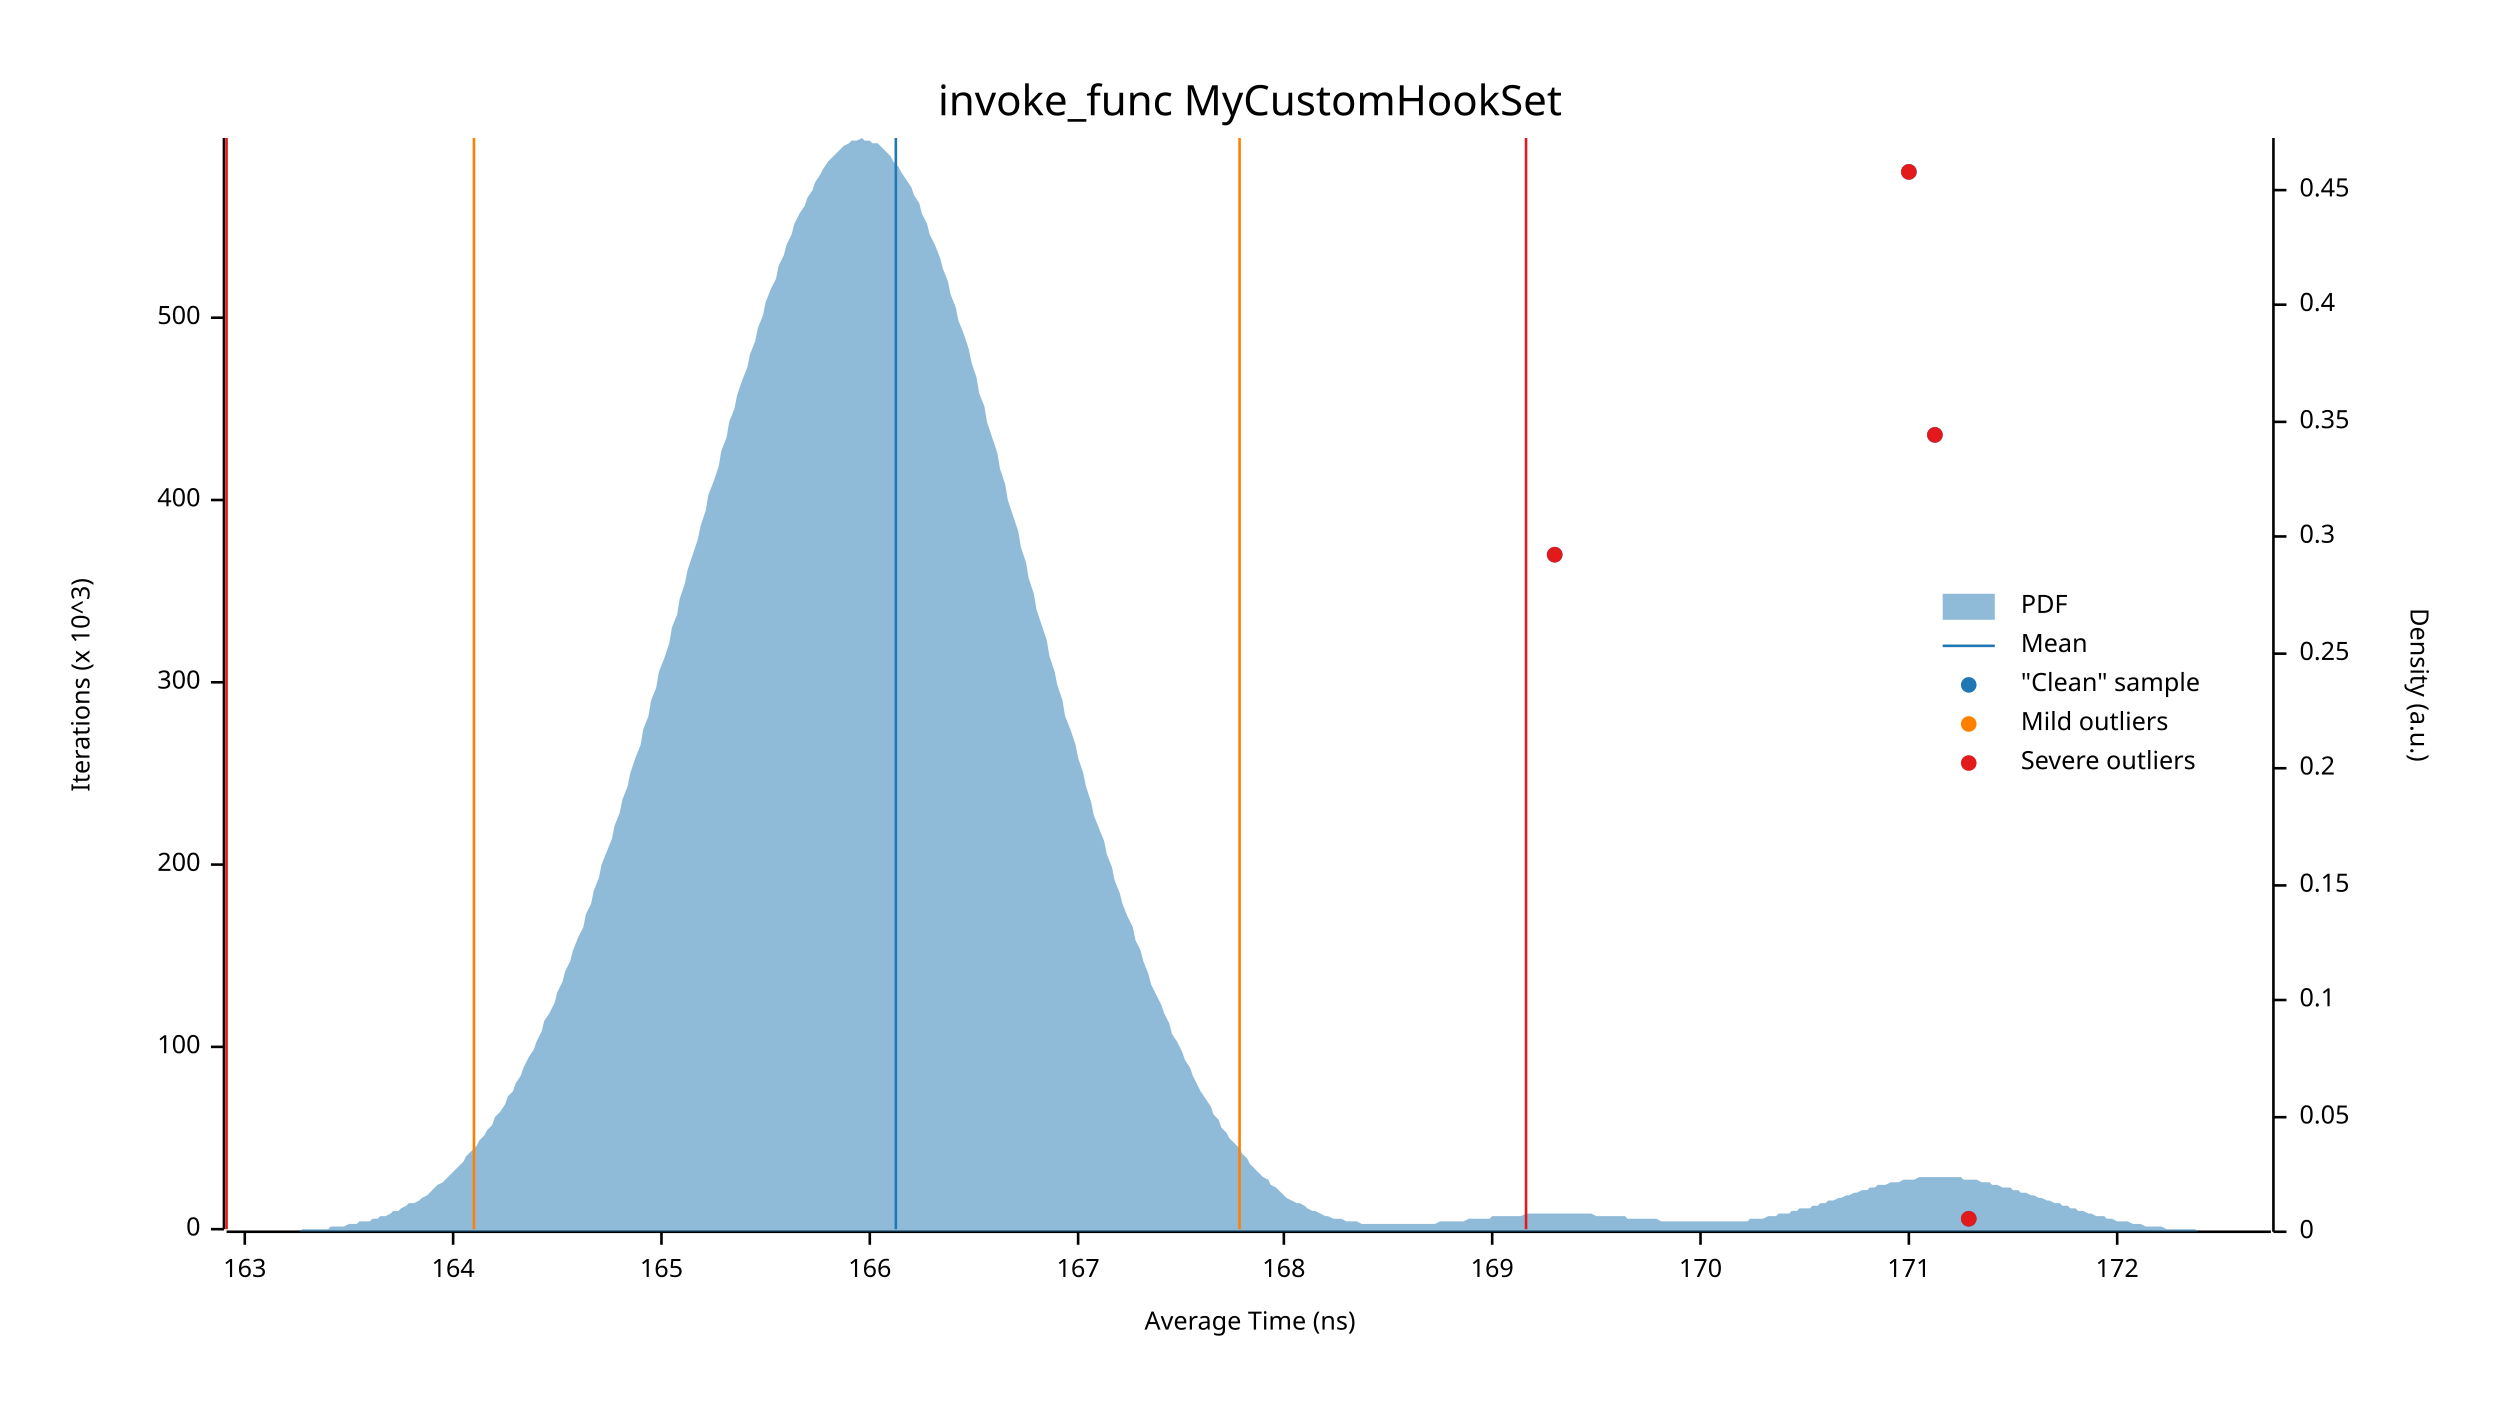
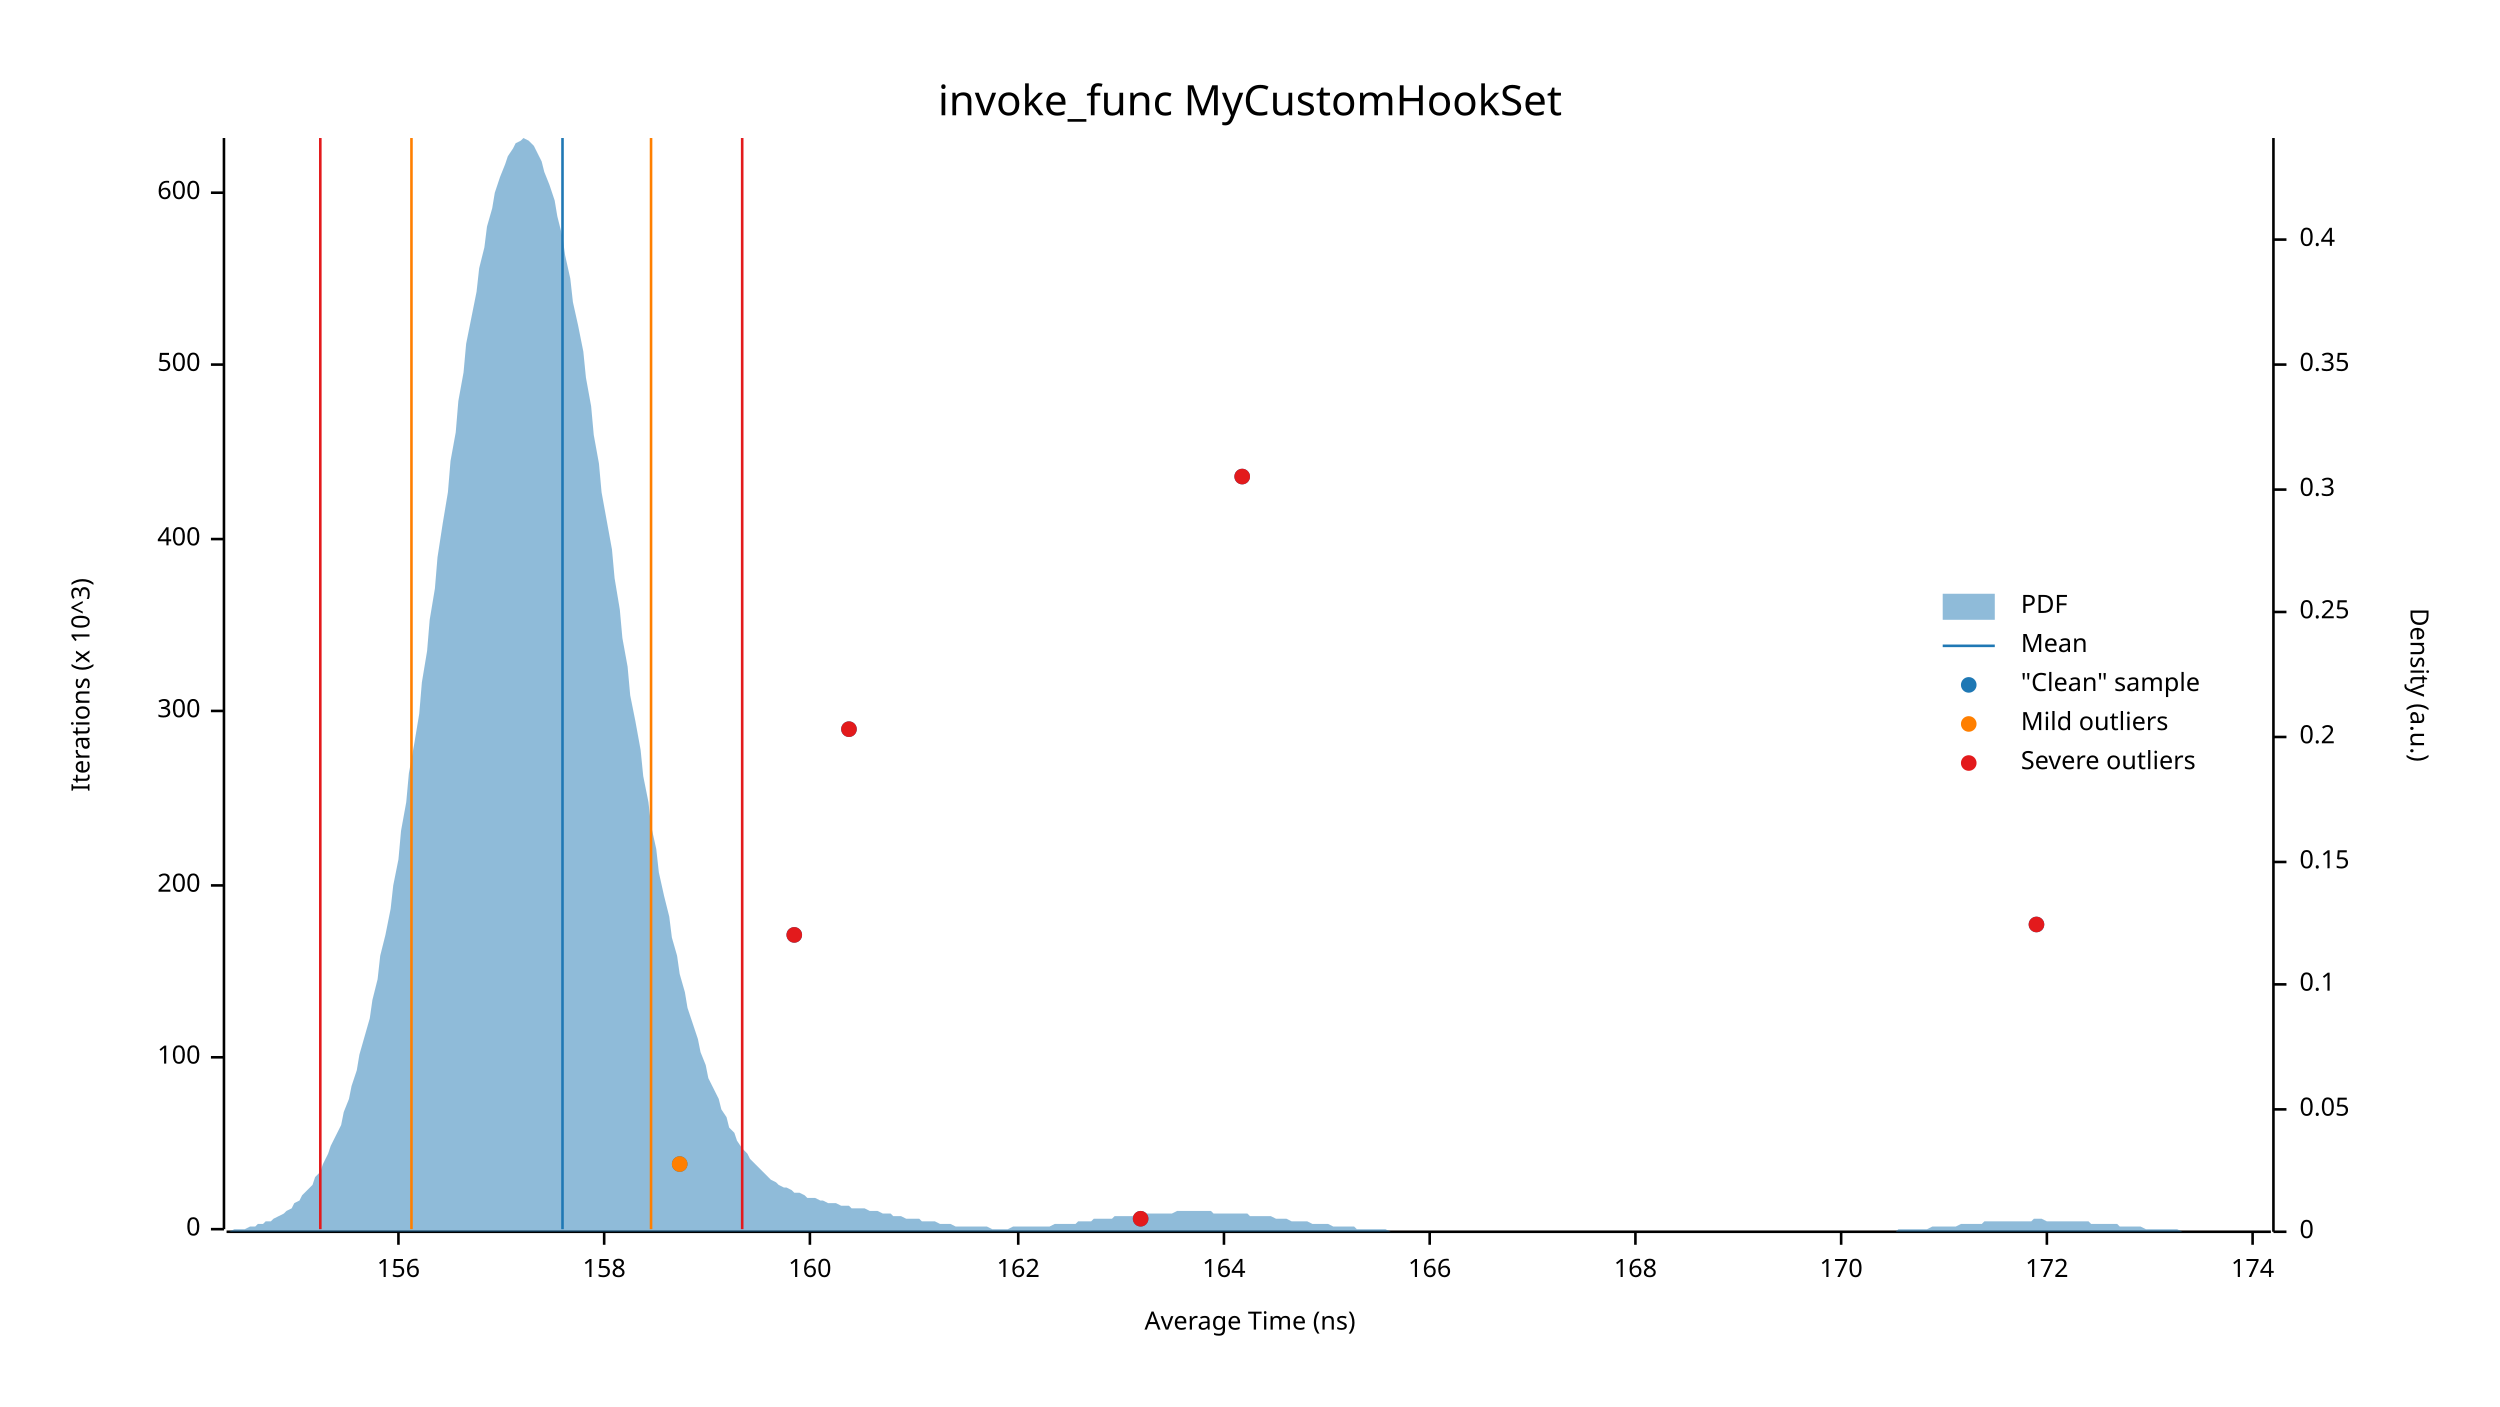
<svg xmlns="http://www.w3.org/2000/svg" width="960" height="540" viewBox="0 0 960 540">
  <text x="480" y="32" dy="0.76em" text-anchor="middle" font-family="sans-serif" font-size="16.129" opacity="1" fill="#000000">
invoke_func MyCustomHookSet
</text>
  <text x="27" y="263" dy="0.76em" text-anchor="middle" font-family="sans-serif" font-size="9.677" opacity="1" fill="#000000" transform="rotate(270, 27, 263)">
Iterations (x 10^3)
</text>
  <text x="480" y="513" dy="-0.5ex" text-anchor="middle" font-family="sans-serif" font-size="9.677" opacity="1" fill="#000000">
Average Time (ns)
</text>
  <polyline fill="none" opacity="1" stroke="#000000" stroke-width="1" points="86,53 86,472 " />
  <text x="77" y="472" dy="0.5ex" text-anchor="end" font-family="sans-serif" font-size="9.677" opacity="1" fill="#000000">
0
</text>
  <polyline fill="none" opacity="1" stroke="#000000" stroke-width="1" points="81,472 86,472 " />
-   <text x="77" y="402" dy="0.5ex" text-anchor="end" font-family="sans-serif" font-size="9.677" opacity="1" fill="#000000">
+   <text x="77" y="406" dy="0.5ex" text-anchor="end" font-family="sans-serif" font-size="9.677" opacity="1" fill="#000000">
100
</text>
-   <polyline fill="none" opacity="1" stroke="#000000" stroke-width="1" points="81,402 86,402 " />
-   <text x="77" y="332" dy="0.5ex" text-anchor="end" font-family="sans-serif" font-size="9.677" opacity="1" fill="#000000">
+   <polyline fill="none" opacity="1" stroke="#000000" stroke-width="1" points="81,406 86,406 " />
+   <text x="77" y="340" dy="0.5ex" text-anchor="end" font-family="sans-serif" font-size="9.677" opacity="1" fill="#000000">
200
</text>
-   <polyline fill="none" opacity="1" stroke="#000000" stroke-width="1" points="81,332 86,332 " />
-   <text x="77" y="262" dy="0.5ex" text-anchor="end" font-family="sans-serif" font-size="9.677" opacity="1" fill="#000000">
+   <polyline fill="none" opacity="1" stroke="#000000" stroke-width="1" points="81,340 86,340 " />
+   <text x="77" y="273" dy="0.5ex" text-anchor="end" font-family="sans-serif" font-size="9.677" opacity="1" fill="#000000">
300
</text>
-   <polyline fill="none" opacity="1" stroke="#000000" stroke-width="1" points="81,262 86,262 " />
-   <text x="77" y="192" dy="0.5ex" text-anchor="end" font-family="sans-serif" font-size="9.677" opacity="1" fill="#000000">
+   <polyline fill="none" opacity="1" stroke="#000000" stroke-width="1" points="81,273 86,273 " />
+   <text x="77" y="207" dy="0.5ex" text-anchor="end" font-family="sans-serif" font-size="9.677" opacity="1" fill="#000000">
400
</text>
-   <polyline fill="none" opacity="1" stroke="#000000" stroke-width="1" points="81,192 86,192 " />
-   <text x="77" y="122" dy="0.5ex" text-anchor="end" font-family="sans-serif" font-size="9.677" opacity="1" fill="#000000">
+   <polyline fill="none" opacity="1" stroke="#000000" stroke-width="1" points="81,207 86,207 " />
+   <text x="77" y="140" dy="0.5ex" text-anchor="end" font-family="sans-serif" font-size="9.677" opacity="1" fill="#000000">
500
</text>
-   <polyline fill="none" opacity="1" stroke="#000000" stroke-width="1" points="81,122 86,122 " />
+   <polyline fill="none" opacity="1" stroke="#000000" stroke-width="1" points="81,140 86,140 " />
+   <text x="77" y="74" dy="0.5ex" text-anchor="end" font-family="sans-serif" font-size="9.677" opacity="1" fill="#000000">
+ 600
+ </text>
+   <polyline fill="none" opacity="1" stroke="#000000" stroke-width="1" points="81,74 86,74 " />
  <polyline fill="none" opacity="1" stroke="#000000" stroke-width="1" points="87,473 872,473 " />
-   <text x="94" y="483" dy="0.76em" text-anchor="middle" font-family="sans-serif" font-size="9.677" opacity="1" fill="#000000">
- 163
+   <text x="153" y="483" dy="0.76em" text-anchor="middle" font-family="sans-serif" font-size="9.677" opacity="1" fill="#000000">
+ 156
</text>
-   <polyline fill="none" opacity="1" stroke="#000000" stroke-width="1" points="94,473 94,478 " />
-   <text x="174" y="483" dy="0.76em" text-anchor="middle" font-family="sans-serif" font-size="9.677" opacity="1" fill="#000000">
+   <polyline fill="none" opacity="1" stroke="#000000" stroke-width="1" points="153,473 153,478 " />
+   <text x="232" y="483" dy="0.76em" text-anchor="middle" font-family="sans-serif" font-size="9.677" opacity="1" fill="#000000">
+ 158
+ </text>
+   <polyline fill="none" opacity="1" stroke="#000000" stroke-width="1" points="232,473 232,478 " />
+   <text x="311" y="483" dy="0.76em" text-anchor="middle" font-family="sans-serif" font-size="9.677" opacity="1" fill="#000000">
+ 160
+ </text>
+   <polyline fill="none" opacity="1" stroke="#000000" stroke-width="1" points="311,473 311,478 " />
+   <text x="391" y="483" dy="0.76em" text-anchor="middle" font-family="sans-serif" font-size="9.677" opacity="1" fill="#000000">
+ 162
+ </text>
+   <polyline fill="none" opacity="1" stroke="#000000" stroke-width="1" points="391,473 391,478 " />
+   <text x="470" y="483" dy="0.76em" text-anchor="middle" font-family="sans-serif" font-size="9.677" opacity="1" fill="#000000">
164
</text>
-   <polyline fill="none" opacity="1" stroke="#000000" stroke-width="1" points="174,473 174,478 " />
-   <text x="254" y="483" dy="0.76em" text-anchor="middle" font-family="sans-serif" font-size="9.677" opacity="1" fill="#000000">
- 165
- </text>
-   <polyline fill="none" opacity="1" stroke="#000000" stroke-width="1" points="254,473 254,478 " />
-   <text x="334" y="483" dy="0.76em" text-anchor="middle" font-family="sans-serif" font-size="9.677" opacity="1" fill="#000000">
+   <polyline fill="none" opacity="1" stroke="#000000" stroke-width="1" points="470,473 470,478 " />
+   <text x="549" y="483" dy="0.76em" text-anchor="middle" font-family="sans-serif" font-size="9.677" opacity="1" fill="#000000">
166
</text>
-   <polyline fill="none" opacity="1" stroke="#000000" stroke-width="1" points="334,473 334,478 " />
-   <text x="414" y="483" dy="0.76em" text-anchor="middle" font-family="sans-serif" font-size="9.677" opacity="1" fill="#000000">
- 167
- </text>
-   <polyline fill="none" opacity="1" stroke="#000000" stroke-width="1" points="414,473 414,478 " />
-   <text x="493" y="483" dy="0.76em" text-anchor="middle" font-family="sans-serif" font-size="9.677" opacity="1" fill="#000000">
+   <polyline fill="none" opacity="1" stroke="#000000" stroke-width="1" points="549,473 549,478 " />
+   <text x="628" y="483" dy="0.76em" text-anchor="middle" font-family="sans-serif" font-size="9.677" opacity="1" fill="#000000">
168
</text>
-   <polyline fill="none" opacity="1" stroke="#000000" stroke-width="1" points="493,473 493,478 " />
-   <text x="573" y="483" dy="0.76em" text-anchor="middle" font-family="sans-serif" font-size="9.677" opacity="1" fill="#000000">
- 169
- </text>
-   <polyline fill="none" opacity="1" stroke="#000000" stroke-width="1" points="573,473 573,478 " />
-   <text x="653" y="483" dy="0.76em" text-anchor="middle" font-family="sans-serif" font-size="9.677" opacity="1" fill="#000000">
+   <polyline fill="none" opacity="1" stroke="#000000" stroke-width="1" points="628,473 628,478 " />
+   <text x="707" y="483" dy="0.76em" text-anchor="middle" font-family="sans-serif" font-size="9.677" opacity="1" fill="#000000">
170
</text>
-   <polyline fill="none" opacity="1" stroke="#000000" stroke-width="1" points="653,473 653,478 " />
-   <text x="733" y="483" dy="0.76em" text-anchor="middle" font-family="sans-serif" font-size="9.677" opacity="1" fill="#000000">
- 171
- </text>
-   <polyline fill="none" opacity="1" stroke="#000000" stroke-width="1" points="733,473 733,478 " />
-   <text x="813" y="483" dy="0.76em" text-anchor="middle" font-family="sans-serif" font-size="9.677" opacity="1" fill="#000000">
+   <polyline fill="none" opacity="1" stroke="#000000" stroke-width="1" points="707,473 707,478 " />
+   <text x="786" y="483" dy="0.76em" text-anchor="middle" font-family="sans-serif" font-size="9.677" opacity="1" fill="#000000">
172
</text>
-   <polyline fill="none" opacity="1" stroke="#000000" stroke-width="1" points="813,473 813,478 " />
+   <polyline fill="none" opacity="1" stroke="#000000" stroke-width="1" points="786,473 786,478 " />
+   <text x="865" y="483" dy="0.76em" text-anchor="middle" font-family="sans-serif" font-size="9.677" opacity="1" fill="#000000">
+ 174
+ </text>
+   <polyline fill="none" opacity="1" stroke="#000000" stroke-width="1" points="865,473 865,478 " />
  <text x="933" y="263" dy="0.76em" text-anchor="middle" font-family="sans-serif" font-size="9.677" opacity="1" fill="#000000" transform="rotate(90, 933, 263)">
Density (a.u.)
</text>
  <polyline fill="none" opacity="1" stroke="#000000" stroke-width="1" points="873,53 873,473 " />
  <text x="883" y="473" dy="0.5ex" text-anchor="start" font-family="sans-serif" font-size="9.677" opacity="1" fill="#000000">
0
</text>
  <polyline fill="none" opacity="1" stroke="#000000" stroke-width="1" points="873,473 878,473 " />
-   <text x="883" y="429" dy="0.5ex" text-anchor="start" font-family="sans-serif" font-size="9.677" opacity="1" fill="#000000">
+   <text x="883" y="426" dy="0.5ex" text-anchor="start" font-family="sans-serif" font-size="9.677" opacity="1" fill="#000000">
0.05
</text>
-   <polyline fill="none" opacity="1" stroke="#000000" stroke-width="1" points="873,429 878,429 " />
-   <text x="883" y="384" dy="0.5ex" text-anchor="start" font-family="sans-serif" font-size="9.677" opacity="1" fill="#000000">
+   <polyline fill="none" opacity="1" stroke="#000000" stroke-width="1" points="873,426 878,426 " />
+   <text x="883" y="378" dy="0.5ex" text-anchor="start" font-family="sans-serif" font-size="9.677" opacity="1" fill="#000000">
0.1
</text>
-   <polyline fill="none" opacity="1" stroke="#000000" stroke-width="1" points="873,384 878,384 " />
-   <text x="883" y="340" dy="0.5ex" text-anchor="start" font-family="sans-serif" font-size="9.677" opacity="1" fill="#000000">
+   <polyline fill="none" opacity="1" stroke="#000000" stroke-width="1" points="873,378 878,378 " />
+   <text x="883" y="331" dy="0.5ex" text-anchor="start" font-family="sans-serif" font-size="9.677" opacity="1" fill="#000000">
0.15
</text>
-   <polyline fill="none" opacity="1" stroke="#000000" stroke-width="1" points="873,340 878,340 " />
-   <text x="883" y="295" dy="0.5ex" text-anchor="start" font-family="sans-serif" font-size="9.677" opacity="1" fill="#000000">
+   <polyline fill="none" opacity="1" stroke="#000000" stroke-width="1" points="873,331 878,331 " />
+   <text x="883" y="283" dy="0.5ex" text-anchor="start" font-family="sans-serif" font-size="9.677" opacity="1" fill="#000000">
0.2
</text>
-   <polyline fill="none" opacity="1" stroke="#000000" stroke-width="1" points="873,295 878,295 " />
-   <text x="883" y="251" dy="0.5ex" text-anchor="start" font-family="sans-serif" font-size="9.677" opacity="1" fill="#000000">
+   <polyline fill="none" opacity="1" stroke="#000000" stroke-width="1" points="873,283 878,283 " />
+   <text x="883" y="235" dy="0.5ex" text-anchor="start" font-family="sans-serif" font-size="9.677" opacity="1" fill="#000000">
0.25
</text>
-   <polyline fill="none" opacity="1" stroke="#000000" stroke-width="1" points="873,251 878,251 " />
-   <text x="883" y="206" dy="0.5ex" text-anchor="start" font-family="sans-serif" font-size="9.677" opacity="1" fill="#000000">
+   <polyline fill="none" opacity="1" stroke="#000000" stroke-width="1" points="873,235 878,235 " />
+   <text x="883" y="188" dy="0.5ex" text-anchor="start" font-family="sans-serif" font-size="9.677" opacity="1" fill="#000000">
0.3
</text>
-   <polyline fill="none" opacity="1" stroke="#000000" stroke-width="1" points="873,206 878,206 " />
-   <text x="883" y="162" dy="0.5ex" text-anchor="start" font-family="sans-serif" font-size="9.677" opacity="1" fill="#000000">
+   <polyline fill="none" opacity="1" stroke="#000000" stroke-width="1" points="873,188 878,188 " />
+   <text x="883" y="140" dy="0.5ex" text-anchor="start" font-family="sans-serif" font-size="9.677" opacity="1" fill="#000000">
0.35
</text>
-   <polyline fill="none" opacity="1" stroke="#000000" stroke-width="1" points="873,162 878,162 " />
-   <text x="883" y="117" dy="0.5ex" text-anchor="start" font-family="sans-serif" font-size="9.677" opacity="1" fill="#000000">
+   <polyline fill="none" opacity="1" stroke="#000000" stroke-width="1" points="873,140 878,140 " />
+   <text x="883" y="92" dy="0.5ex" text-anchor="start" font-family="sans-serif" font-size="9.677" opacity="1" fill="#000000">
0.4
</text>
-   <polyline fill="none" opacity="1" stroke="#000000" stroke-width="1" points="873,117 878,117 " />
-   <text x="883" y="73" dy="0.5ex" text-anchor="start" font-family="sans-serif" font-size="9.677" opacity="1" fill="#000000">
- 0.45
- </text>
-   <polyline fill="none" opacity="1" stroke="#000000" stroke-width="1" points="873,73 878,73 " />
-   <polygon opacity="0.5" fill="#1F78B4" points="87,473 88,473 90,473 91,473 93,473 94,473 96,473 98,473 99,473 101,473 102,473 104,473 105,473 107,473 109,473 110,473 112,473 113,473 115,473 116,472 118,472 120,472 121,472 123,472 124,472 126,472 127,471 129,471 131,471 132,471 134,470 135,470 137,470 138,469 140,469 142,469 143,468 145,468 146,467 148,467 150,466 151,465 153,465 154,464 156,463 157,462 159,462 161,461 162,460 164,459 165,458 167,456 168,455 170,454 172,452 173,451 175,449 176,448 178,446 179,444 181,442 183,440 184,438 186,436 187,434 189,432 190,429 192,427 194,424 195,421 197,419 198,416 200,413 201,410 203,406 205,403 206,400 208,396 209,392 211,389 213,385 214,381 216,377 217,373 219,369 220,365 222,360 224,356 225,351 227,347 228,342 230,337 231,332 233,327 235,322 236,317 238,312 239,307 241,302 242,297 244,291 246,286 247,280 249,275 250,269 252,264 253,258 255,253 257,247 258,241 260,236 261,230 263,224 264,219 266,213 268,207 269,202 271,196 272,190 274,185 276,179 277,173 279,168 280,162 282,157 283,152 285,146 287,141 288,136 290,131 291,126 293,121 294,116 296,111 298,107 299,102 301,98 302,94 304,90 305,86 307,82 309,79 310,76 312,73 313,70 315,67 316,65 318,62 320,60 321,59 323,57 324,56 326,55 327,54 329,54 331,53 332,54 334,54 335,55 337,55 339,57 340,58 342,60 343,62 345,64 346,66 348,69 350,72 351,75 353,78 354,82 356,86 357,90 359,94 361,99 362,103 364,108 365,113 367,118 368,123 370,128 372,134 373,139 375,145 376,151 378,156 379,162 381,168 383,174 384,180 386,186 387,192 389,198 391,204 392,210 394,216 395,222 397,228 398,234 400,240 402,246 403,252 405,258 406,263 408,269 409,275 411,280 413,286 414,291 416,297 417,302 419,308 420,313 422,318 424,323 425,328 427,333 428,338 430,343 431,347 433,352 435,356 436,361 438,365 439,369 441,374 442,378 444,382 446,386 447,389 449,393 450,397 452,400 454,404 455,407 457,410 458,413 460,417 461,419 463,422 465,425 466,428 468,430 469,433 471,435 472,437 474,439 476,441 477,443 479,445 480,447 482,449 483,450 485,452 487,453 488,455 490,456 491,457 493,459 494,460 496,461 498,462 499,462 501,463 502,464 504,465 505,465 507,466 509,467 510,467 512,468 513,468 515,468 517,469 518,469 520,469 521,469 523,470 524,470 526,470 528,470 529,470 531,470 532,470 534,470 535,470 537,470 539,470 540,470 542,470 543,470 545,470 546,470 548,470 550,470 551,470 553,469 554,469 556,469 557,469 559,469 561,469 562,469 564,468 565,468 567,468 568,468 570,468 572,468 573,467 575,467 576,467 578,467 580,467 581,467 583,467 584,467 586,466 587,466 589,466 591,466 592,466 594,466 595,466 597,466 598,466 600,466 602,466 603,466 605,466 606,466 608,466 609,466 611,466 613,467 614,467 616,467 617,467 619,467 620,467 622,467 624,467 625,468 627,468 628,468 630,468 632,468 633,468 635,468 636,468 638,469 639,469 641,469 643,469 644,469 646,469 647,469 649,469 650,469 652,469 654,469 655,469 657,469 658,469 660,469 661,469 663,469 665,469 666,469 668,469 669,469 671,469 672,468 674,468 676,468 677,468 679,467 680,467 682,467 683,466 685,466 687,466 688,465 690,465 691,464 693,464 695,464 696,463 698,463 699,462 701,462 702,461 704,461 706,460 707,460 709,459 710,459 712,458 713,458 715,457 717,457 718,456 720,456 721,455 723,455 724,455 726,454 728,454 729,454 731,453 732,453 734,453 735,453 737,452 739,452 740,452 742,452 743,452 745,452 746,452 748,452 750,452 751,452 753,452 754,453 756,453 758,453 759,453 761,454 762,454 764,454 765,455 767,455 769,456 770,456 772,456 773,457 775,457 776,458 778,458 780,459 781,459 783,460 784,460 786,461 787,461 789,462 791,462 792,463 794,463 795,464 797,464 798,465 800,465 802,466 803,466 805,467 806,467 808,467 809,468 811,468 813,469 814,469 816,469 817,469 819,470 821,470 822,470 824,471 825,471 827,471 828,471 830,471 832,472 833,472 835,472 836,472 838,472 839,472 841,472 843,472 844,473 846,473 847,473 849,473 850,473 852,473 854,473 855,473 857,473 858,473 860,473 861,473 863,473 865,473 866,473 868,473 869,473 871,473 873,473 873,473 87,473 " />
-   <polyline fill="none" opacity="1" stroke="#1F78B4" stroke-width="1" points="344,472 344,53 " />
-   <polyline fill="none" opacity="1" stroke="#FF7F00" stroke-width="1" points="182,472 182,53 " />
-   <polyline fill="none" opacity="1" stroke="#FF7F00" stroke-width="1" points="476,472 476,53 " />
-   <polyline fill="none" opacity="1" stroke="#E31A1C" stroke-width="1" points="87,472 87,53 " />
-   <polyline fill="none" opacity="1" stroke="#E31A1C" stroke-width="1" points="586,472 586,53 " />
-   <circle cx="756" cy="468" r="3" opacity="1" fill="#1F78B4" stroke="none" stroke-width="1" />
-   <circle cx="597" cy="213" r="3" opacity="1" fill="#1F78B4" stroke="none" stroke-width="1" />
-   <circle cx="743" cy="167" r="3" opacity="1" fill="#1F78B4" stroke="none" stroke-width="1" />
-   <circle cx="733" cy="66" r="3" opacity="1" fill="#1F78B4" stroke="none" stroke-width="1" />
-   <circle cx="756" cy="468" r="3" opacity="1" fill="#E31A1C" stroke="none" stroke-width="1" />
-   <circle cx="597" cy="213" r="3" opacity="1" fill="#E31A1C" stroke="none" stroke-width="1" />
-   <circle cx="743" cy="167" r="3" opacity="1" fill="#E31A1C" stroke="none" stroke-width="1" />
-   <circle cx="733" cy="66" r="3" opacity="1" fill="#E31A1C" stroke="none" stroke-width="1" />
+   <polyline fill="none" opacity="1" stroke="#000000" stroke-width="1" points="873,92 878,92 " />
+   <polygon opacity="0.5" fill="#1F78B4" points="87,473 88,473 90,472 91,472 93,472 94,472 96,471 98,471 99,470 101,470 102,469 104,469 105,468 107,467 109,466 110,465 112,464 113,462 115,461 116,459 118,457 120,455 121,452 123,450 124,447 126,443 127,440 129,436 131,432 132,427 134,422 135,417 137,411 138,405 140,398 142,391 143,384 145,376 146,367 148,359 150,349 151,340 153,330 154,319 156,308 157,297 159,286 161,274 162,262 164,250 165,238 167,226 168,214 170,201 172,189 173,177 175,166 176,154 178,143 179,132 181,122 183,112 184,103 186,95 187,87 189,80 190,74 192,68 194,63 195,60 197,57 198,55 200,54 201,53 203,54 205,56 206,58 208,62 209,66 211,71 213,77 214,83 216,91 217,98 219,107 220,116 222,125 224,135 225,145 227,156 228,167 230,178 231,189 233,200 235,211 236,222 238,234 239,245 241,256 242,267 244,277 246,288 247,298 249,308 250,317 252,326 253,335 255,344 257,352 258,360 260,367 261,374 263,381 264,387 266,393 268,399 269,404 271,409 272,414 274,418 276,422 277,426 279,429 280,433 282,435 283,438 285,441 287,443 288,445 290,447 291,448 293,450 294,451 296,453 298,454 299,455 301,456 302,456 304,457 305,458 307,458 309,459 310,460 312,460 313,460 315,461 316,461 318,462 320,462 321,462 323,463 324,463 326,463 327,464 329,464 331,464 332,464 334,465 335,465 337,465 339,466 340,466 342,466 343,467 345,467 346,467 348,468 350,468 351,468 353,468 354,469 356,469 357,469 359,469 361,470 362,470 364,470 365,470 367,471 368,471 370,471 372,471 373,471 375,471 376,471 378,471 379,471 381,472 383,472 384,472 386,472 387,472 389,471 391,471 392,471 394,471 395,471 397,471 398,471 400,471 402,471 403,471 405,470 406,470 408,470 409,470 411,470 413,470 414,469 416,469 417,469 419,469 420,468 422,468 424,468 425,468 427,468 428,467 430,467 431,467 433,467 435,467 436,467 438,466 439,466 441,466 442,466 444,466 446,466 447,466 449,466 450,466 452,465 454,465 455,465 457,465 458,465 460,465 461,465 463,465 465,465 466,466 468,466 469,466 471,466 472,466 474,466 476,466 477,466 479,466 480,467 482,467 483,467 485,467 487,467 488,467 490,468 491,468 493,468 494,468 496,469 498,469 499,469 501,469 502,469 504,470 505,470 507,470 509,470 510,470 512,471 513,471 515,471 517,471 518,471 520,471 521,472 523,472 524,472 526,472 528,472 529,472 531,472 532,472 534,473 535,473 537,473 539,473 540,473 542,473 543,473 545,473 546,473 548,473 550,473 551,473 553,473 554,473 556,473 557,473 559,473 561,473 562,473 564,473 565,473 567,473 568,473 570,473 572,473 573,473 575,473 576,473 578,473 580,473 581,473 583,473 584,473 586,473 587,473 589,473 591,473 592,473 594,473 595,473 597,473 598,473 600,473 602,473 603,473 605,473 606,473 608,473 609,473 611,473 613,473 614,473 616,473 617,473 619,473 620,473 622,473 624,473 625,473 627,473 628,473 630,473 632,473 633,473 635,473 636,473 638,473 639,473 641,473 643,473 644,473 646,473 647,473 649,473 650,473 652,473 654,473 655,473 657,473 658,473 660,473 661,473 663,473 665,473 666,473 668,473 669,473 671,473 672,473 674,473 676,473 677,473 679,473 680,473 682,473 683,473 685,473 687,473 688,473 690,473 691,473 693,473 695,473 696,473 698,473 699,473 701,473 702,473 704,473 706,473 707,473 709,473 710,473 712,473 713,473 715,473 717,473 718,473 720,473 721,473 723,473 724,473 726,473 728,473 729,472 731,472 732,472 734,472 735,472 737,472 739,472 740,472 742,471 743,471 745,471 746,471 748,471 750,471 751,471 753,470 754,470 756,470 758,470 759,470 761,470 762,469 764,469 765,469 767,469 769,469 770,469 772,469 773,469 775,469 776,469 778,469 780,469 781,468 783,468 784,468 786,469 787,469 789,469 791,469 792,469 794,469 795,469 797,469 798,469 800,469 802,469 803,470 805,470 806,470 808,470 809,470 811,470 813,470 814,471 816,471 817,471 819,471 821,471 822,471 824,472 825,472 827,472 828,472 830,472 832,472 833,472 835,472 836,472 838,473 839,473 841,473 843,473 844,473 846,473 847,473 849,473 850,473 852,473 854,473 855,473 857,473 858,473 860,473 861,473 863,473 865,473 866,473 868,473 869,473 871,473 873,473 873,473 87,473 " />
+   <polyline fill="none" opacity="1" stroke="#1F78B4" stroke-width="1" points="216,472 216,53 " />
+   <polyline fill="none" opacity="1" stroke="#FF7F00" stroke-width="1" points="158,472 158,53 " />
+   <polyline fill="none" opacity="1" stroke="#FF7F00" stroke-width="1" points="250,472 250,53 " />
+   <polyline fill="none" opacity="1" stroke="#E31A1C" stroke-width="1" points="123,472 123,53 " />
+   <polyline fill="none" opacity="1" stroke="#E31A1C" stroke-width="1" points="285,472 285,53 " />
+   <circle cx="438" cy="468" r="3" opacity="1" fill="#1F78B4" stroke="none" stroke-width="1" />
+   <circle cx="261" cy="447" r="3" opacity="1" fill="#1F78B4" stroke="none" stroke-width="1" />
+   <circle cx="305" cy="359" r="3" opacity="1" fill="#1F78B4" stroke="none" stroke-width="1" />
+   <circle cx="782" cy="355" r="3" opacity="1" fill="#1F78B4" stroke="none" stroke-width="1" />
+   <circle cx="326" cy="280" r="3" opacity="1" fill="#1F78B4" stroke="none" stroke-width="1" />
+   <circle cx="477" cy="183" r="3" opacity="1" fill="#1F78B4" stroke="none" stroke-width="1" />
+   <circle cx="261" cy="447" r="3" opacity="1" fill="#FF7F00" stroke="none" stroke-width="1" />
+   <circle cx="438" cy="468" r="3" opacity="1" fill="#E31A1C" stroke="none" stroke-width="1" />
+   <circle cx="305" cy="359" r="3" opacity="1" fill="#E31A1C" stroke="none" stroke-width="1" />
+   <circle cx="782" cy="355" r="3" opacity="1" fill="#E31A1C" stroke="none" stroke-width="1" />
+   <circle cx="326" cy="280" r="3" opacity="1" fill="#E31A1C" stroke="none" stroke-width="1" />
+   <circle cx="477" cy="183" r="3" opacity="1" fill="#E31A1C" stroke="none" stroke-width="1" />
  <text x="776" y="228" dy="0.76em" text-anchor="start" font-family="sans-serif" font-size="9.677" opacity="1" fill="#000000">
PDF
</text>
  <text x="776" y="243" dy="0.76em" text-anchor="start" font-family="sans-serif" font-size="9.677" opacity="1" fill="#000000">
Mean
</text>
  <text x="776" y="258" dy="0.76em" text-anchor="start" font-family="sans-serif" font-size="9.677" opacity="1" fill="#000000">
"Clean" sample
</text>
  <text x="776" y="273" dy="0.76em" text-anchor="start" font-family="sans-serif" font-size="9.677" opacity="1" fill="#000000">
Mild outliers
</text>
  <text x="776" y="288" dy="0.76em" text-anchor="start" font-family="sans-serif" font-size="9.677" opacity="1" fill="#000000">
Severe outliers
</text>
  <rect x="746" y="228" width="20" height="10" opacity="0.5" fill="#1F78B4" stroke="none" />
  <polyline fill="none" opacity="1" stroke="#1F78B4" stroke-width="1" points="746,248 766,248 " />
  <circle cx="756" cy="263" r="3" opacity="1" fill="#1F78B4" stroke="none" stroke-width="1" />
  <circle cx="756" cy="278" r="3" opacity="1" fill="#FF7F00" stroke="none" stroke-width="1" />
  <circle cx="756" cy="293" r="3" opacity="1" fill="#E31A1C" stroke="none" stroke-width="1" />
</svg>
